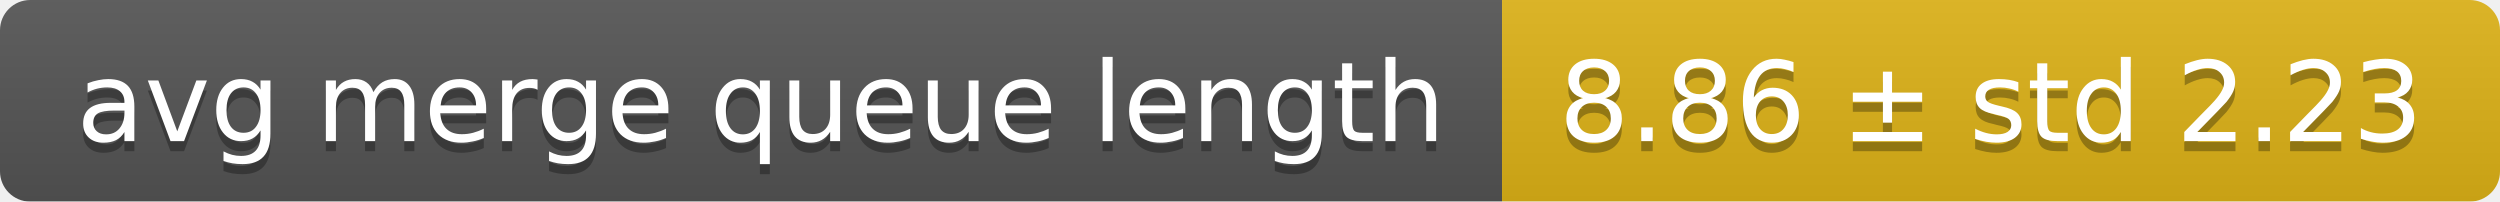
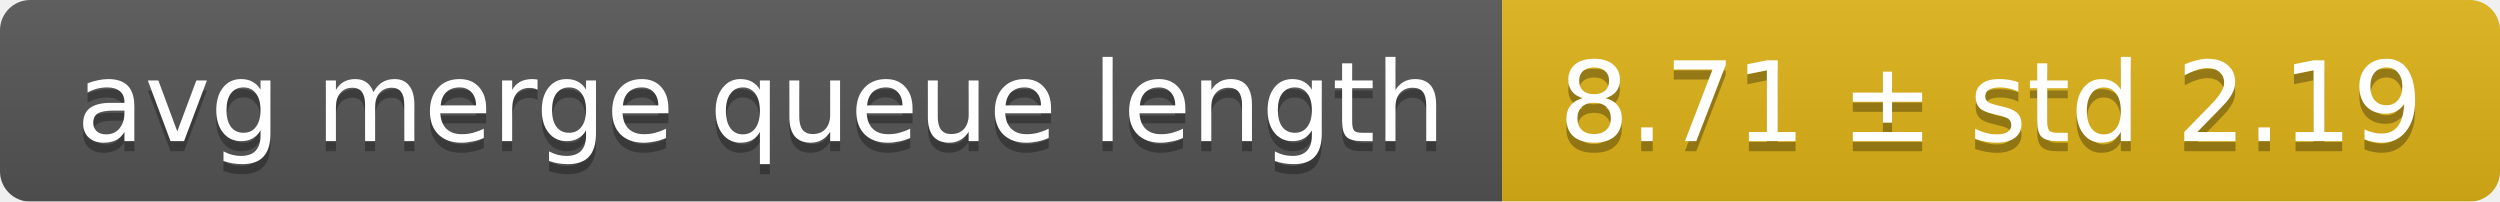
<svg xmlns="http://www.w3.org/2000/svg" width="248" height="20">
  <linearGradient id="smooth" x2="0" y2="100%">
    <stop offset="0" stop-color="#bbb" stop-opacity=".1" />
    <stop offset="1" stop-opacity=".1" />
  </linearGradient>
  <mask id="round">
    <rect width="248" height="20" rx="3" fill="#fff" />
  </mask>
  <g mask="url(#round)">
    <rect width="149" height="20" fill="#555" />
    <rect x="149" width="99" height="20" fill="#dfb317" />
    <rect width="248" height="20" fill="url(#smooth)" />
  </g>
  <g fill="#fff" text-anchor="middle" font-family="DejaVu Sans,Verdana,Geneva,sans-serif" font-size="11">
    <text x="75.5" y="15" fill="#010101" fill-opacity=".3">avg merge queue length</text>
    <text x="75.5" y="14">avg merge queue length</text>
-     <text x="197.5" y="15" fill="#010101" fill-opacity=".3">8.86 ± std 2.23</text>
-     <text x="197.5" y="14">8.86 ± std 2.23</text>
+     <text x="197.5" y="15" fill="#010101" fill-opacity=".3">8.71 ± std 2.19</text>
+     <text x="197.5" y="14">8.71 ± std 2.19</text>
  </g>
</svg>
